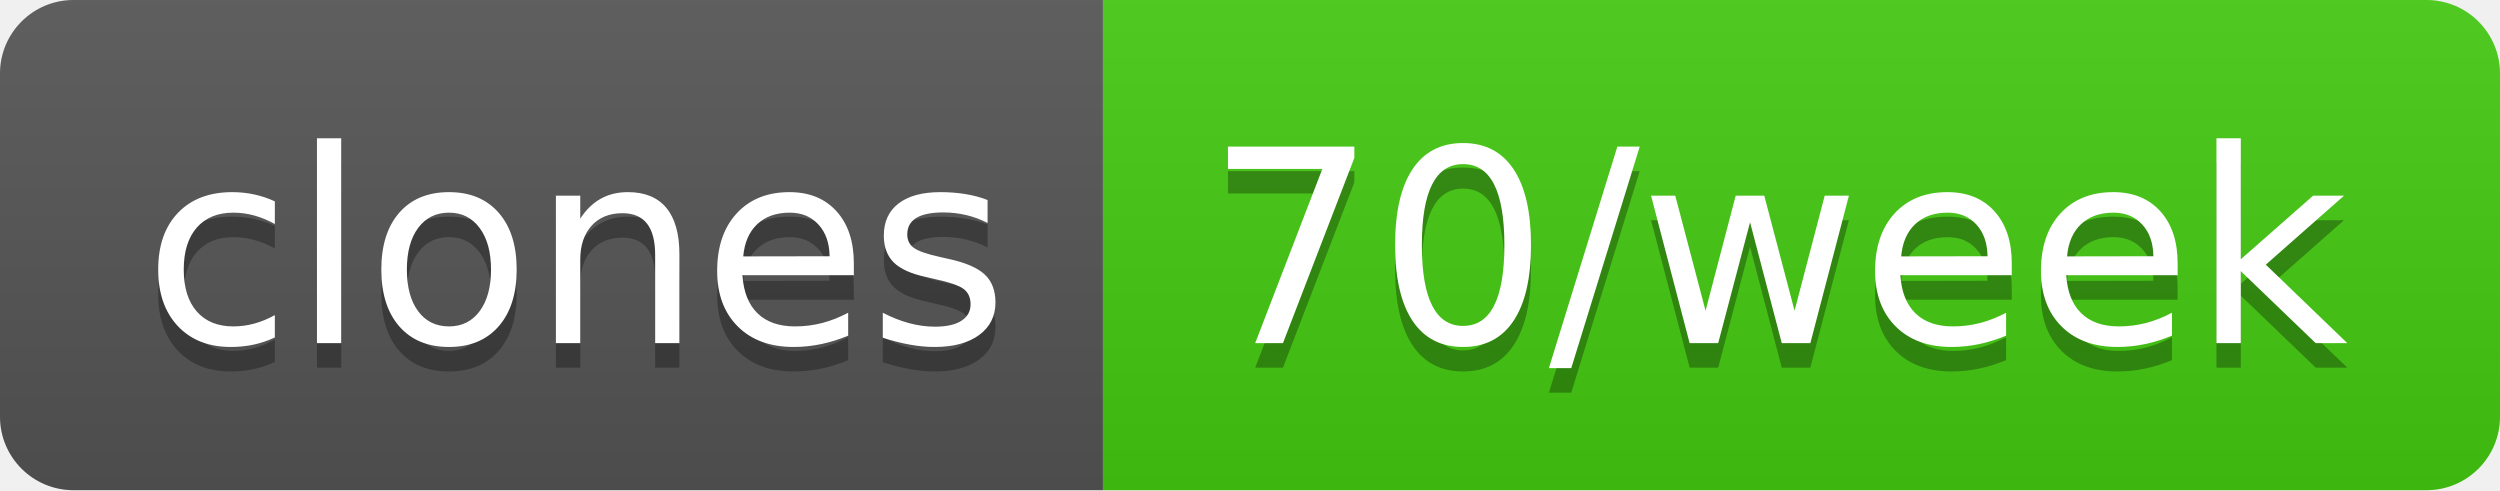
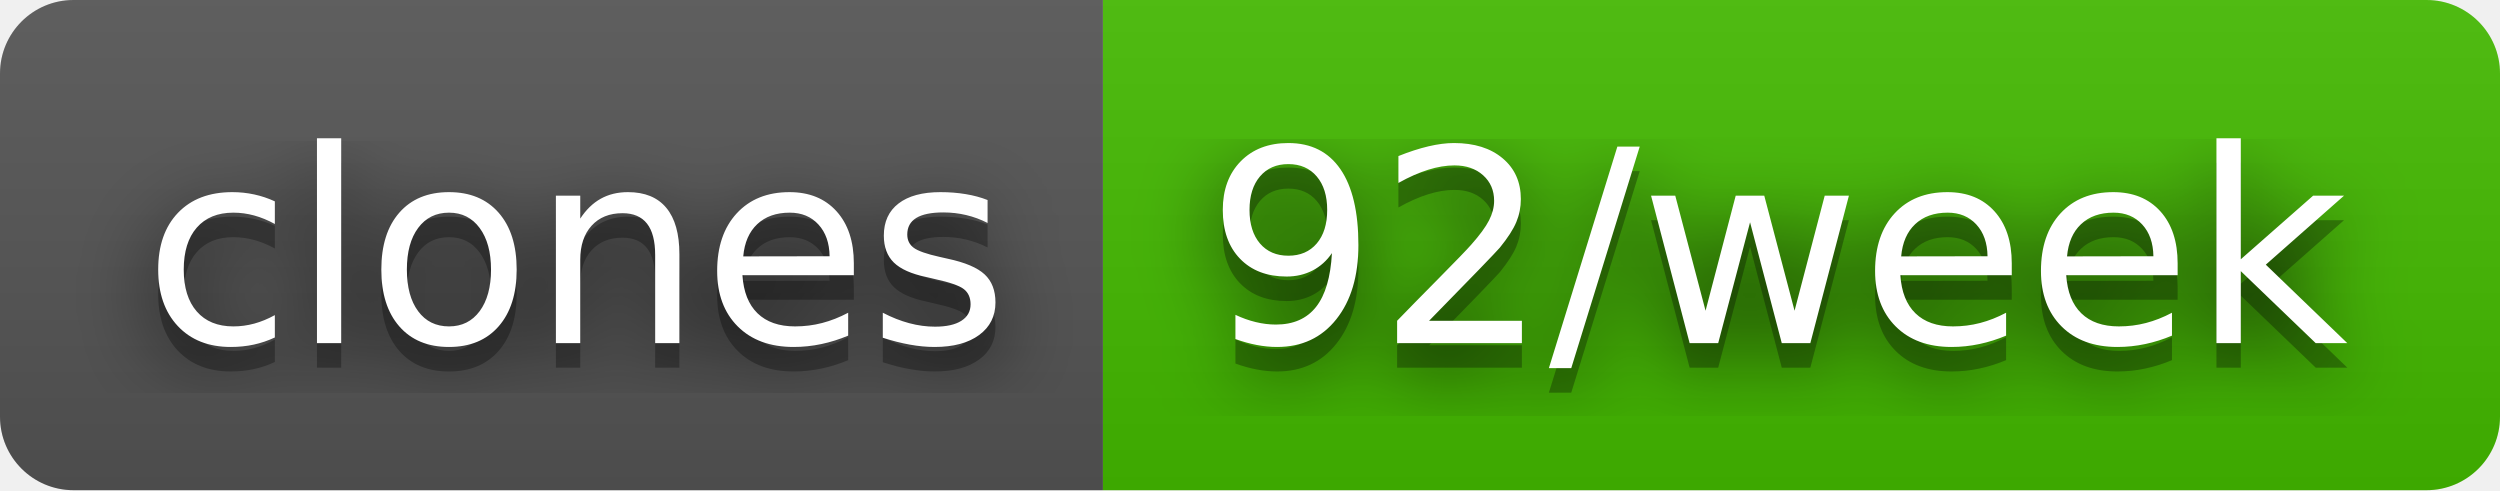
- <svg xmlns="http://www.w3.org/2000/svg" width="102" height="20" role="img" aria-label="clones: 70/week">
+ <svg xmlns="http://www.w3.org/2000/svg" width="102" height="20" role="img" aria-label="clones: 92/week">
+   <filter id="blur">
+     <feGaussianBlur in="SourceGraphic" stdDeviation="16" />
+   </filter>
  <linearGradient id="s" x2="0" y2="100%">
    <stop offset="0" stop-color="#bbb" stop-opacity=".1" />
    <stop offset="1" stop-opacity=".1" />
  </linearGradient>
  <clipPath id="r">
    <rect width="102" height="20" rx="3" fill="#fff" />
  </clipPath>
  <g clip-path="url(#r)">
    <rect width="45" height="20" fill="#555" />
-     <rect x="45" width="57" height="20" fill="#4c1" />
+     <rect x="45" width="57" height="20" fill="#4b0" />
    <rect width="102" height="20" fill="url(#s)" />
  </g>
  <g fill="#fff" text-anchor="middle" font-family="Verdana,Geneva,DejaVu Sans,sans-serif" text-rendering="geometricPrecision" font-size="110">
+     <text aria-hidden="true" x="235" y="150" fill="#010101" fill-opacity=".80" filter="url(#blur)" transform="scale(.1)" textLength="350">clones</text>
    <text aria-hidden="true" x="235" y="150" fill="#010101" fill-opacity=".3" transform="scale(.1)" textLength="350">clones</text>
    <text x="235" y="140" transform="scale(.1)" fill="#fff" textLength="350">clones</text>
-     <text aria-hidden="true" x="725" y="150" fill="#010101" fill-opacity=".3" transform="scale(.1)" textLength="470">70/week</text>
-     <text x="725" y="140" transform="scale(.1)" fill="#fff" textLength="470">70/week</text>
+     <text aria-hidden="true" x="725" y="150" fill="#010101" fill-opacity=".80" filter="url(#blur)" transform="scale(.1)" textLength="470">92/week</text>
+     <text aria-hidden="true" x="725" y="150" fill="#010101" fill-opacity=".3" transform="scale(.1)" textLength="470">92/week</text>
+     <text x="725" y="140" transform="scale(.1)" fill="#fff" textLength="470">92/week</text>
  </g>
</svg>
